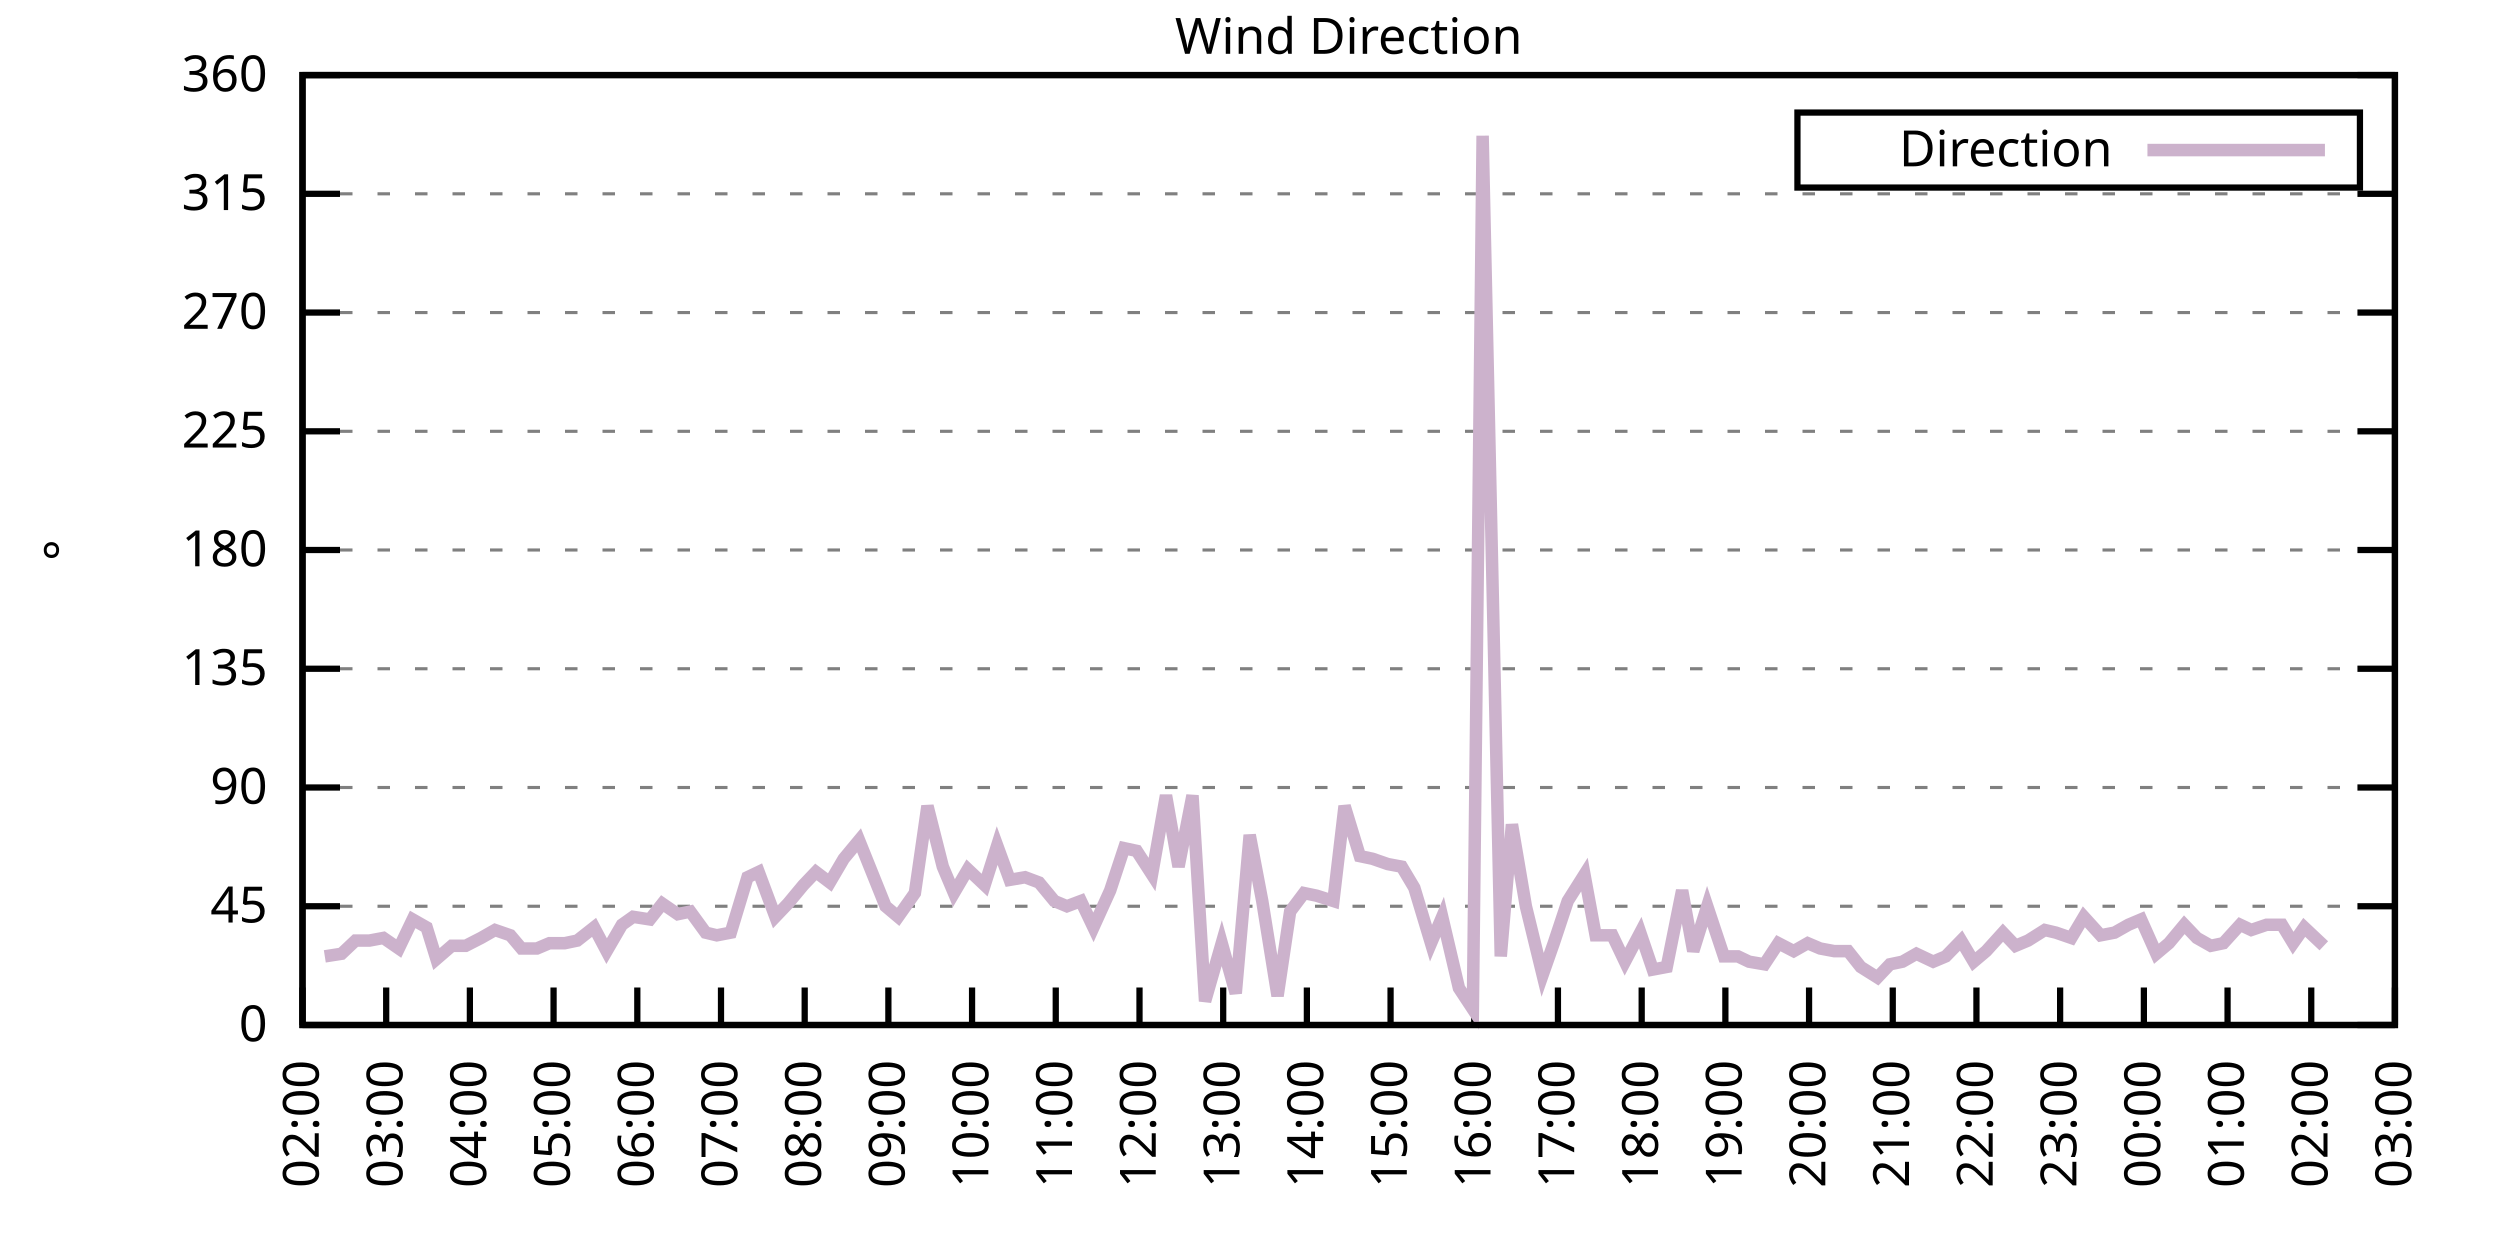
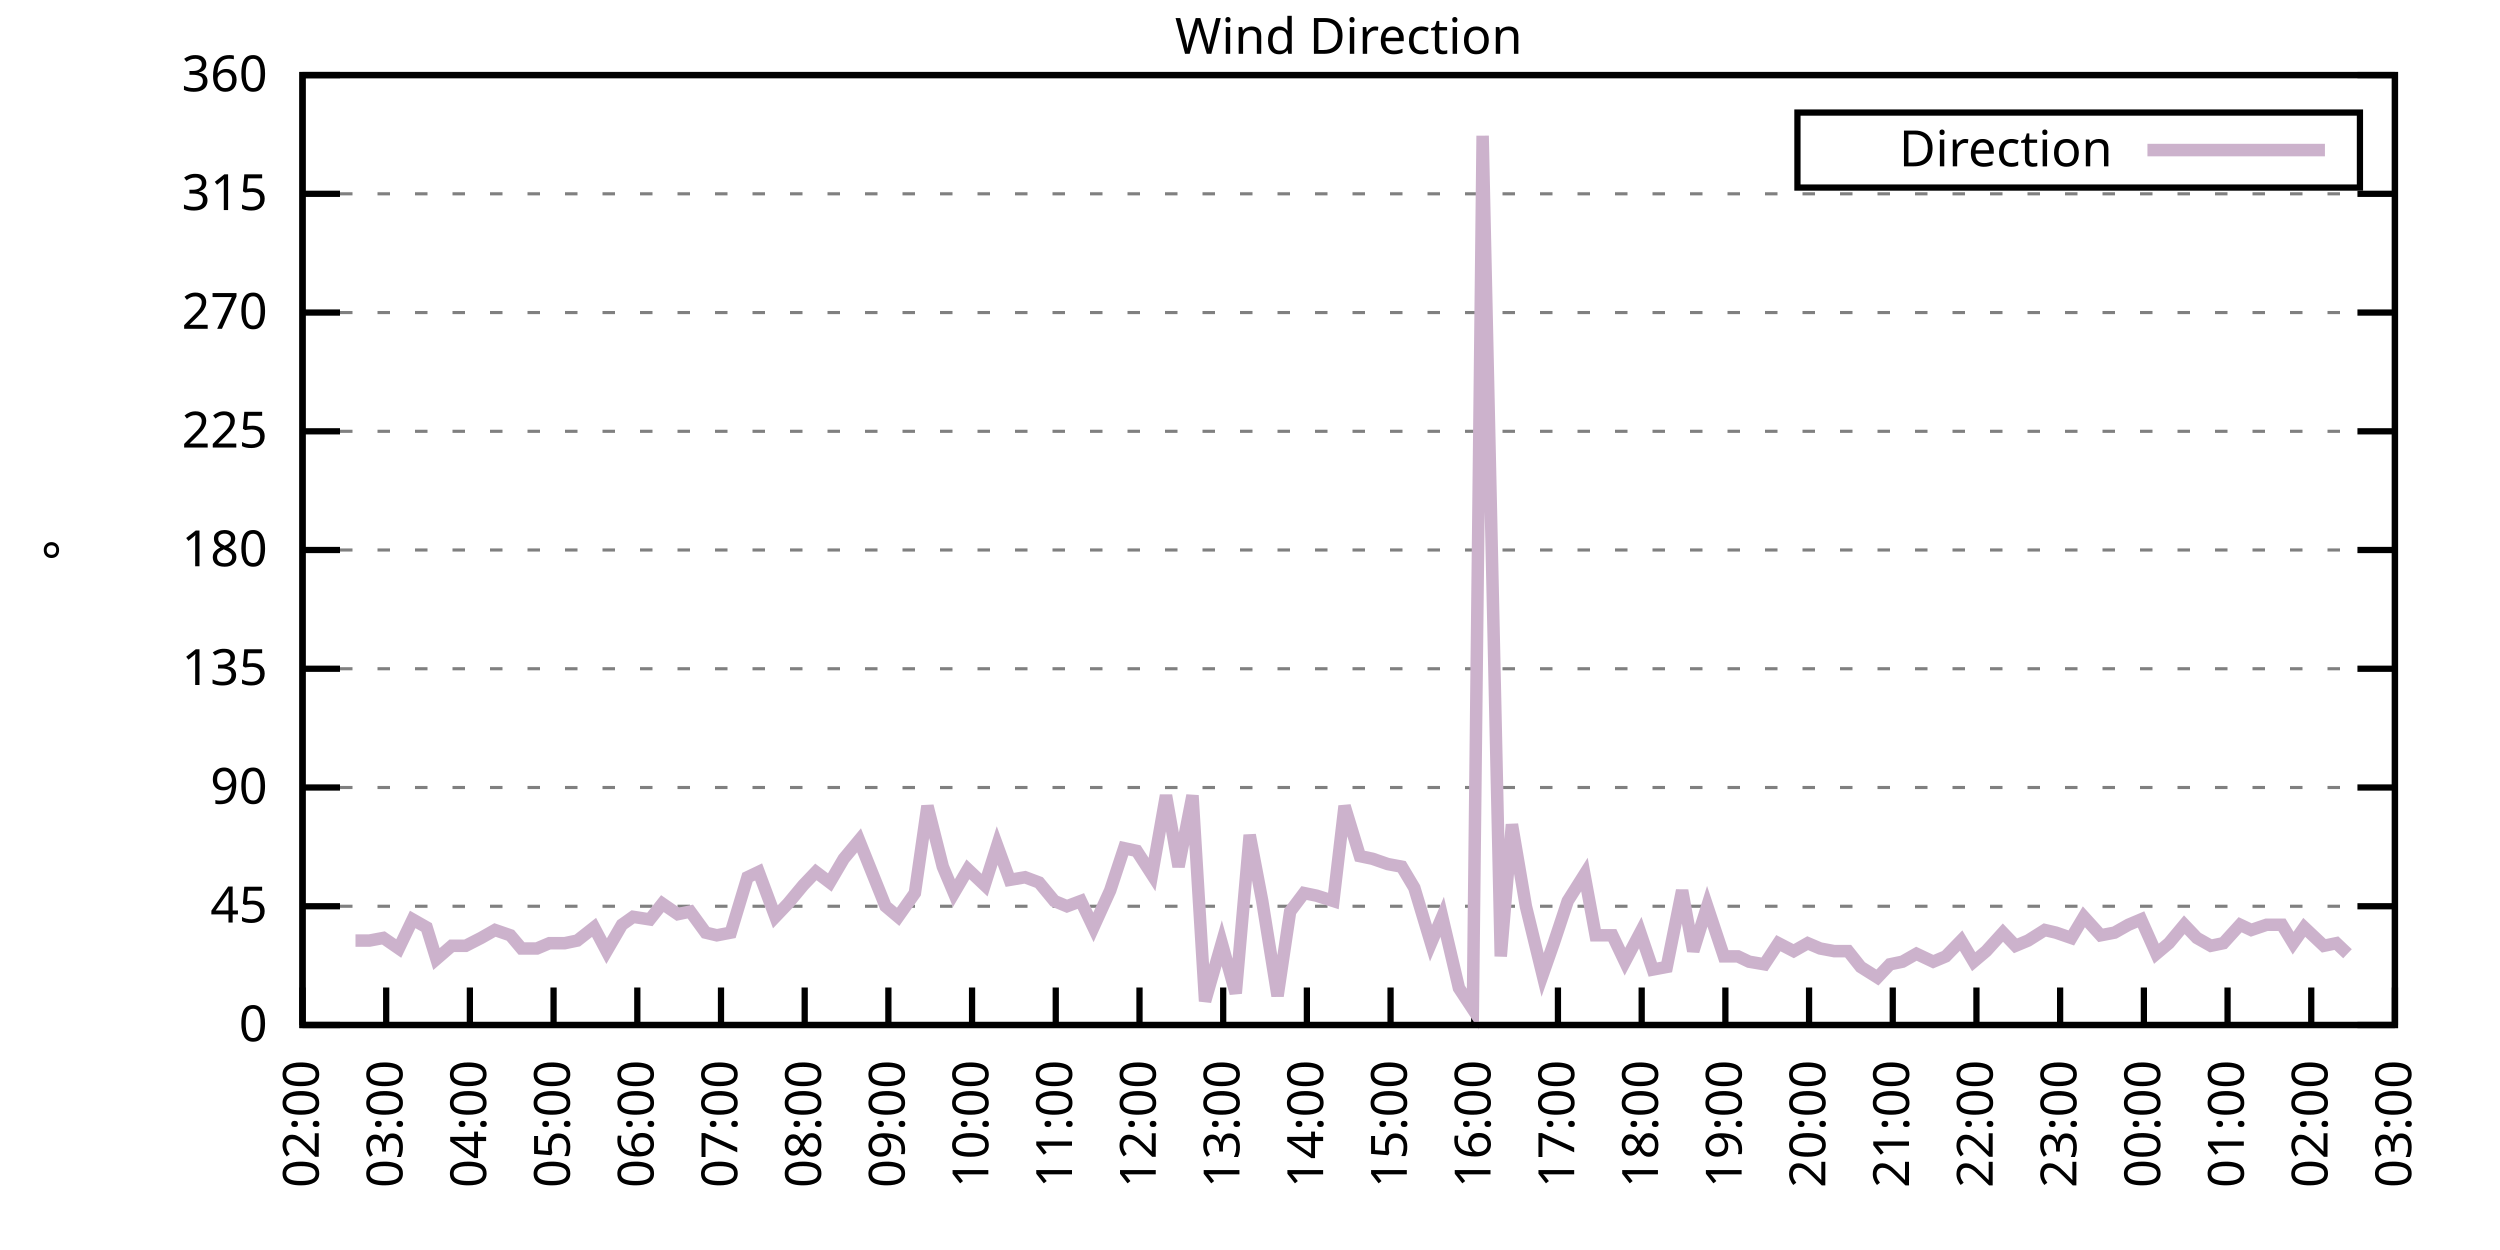
<svg xmlns="http://www.w3.org/2000/svg" xmlns:xlink="http://www.w3.org/1999/xlink" width="400" height="200" viewBox="0 0 400 200">
  <g id="gnuplot_canvas">
    <rect x="0" y="0" width="400" height="200" fill="none" />
    <defs>
      <circle id="gpDot" r="0.5" stroke-width="0.5" stroke="currentColor" />
      <path id="gpPt0" stroke-width="0.333" stroke="currentColor" d="M-1,0 h2 M0,-1 v2" />
      <path id="gpPt1" stroke-width="0.333" stroke="currentColor" d="M-1,-1 L1,1 M1,-1 L-1,1" />
      <path id="gpPt2" stroke-width="0.333" stroke="currentColor" d="M-1,0 L1,0 M0,-1 L0,1 M-1,-1 L1,1 M-1,1 L1,-1" />
      <rect id="gpPt3" stroke-width="0.333" stroke="currentColor" x="-1" y="-1" width="2" height="2" />
      <rect id="gpPt4" stroke-width="0.333" stroke="currentColor" fill="currentColor" x="-1" y="-1" width="2" height="2" />
      <circle id="gpPt5" stroke-width="0.333" stroke="currentColor" cx="0" cy="0" r="1" />
      <use xlink:href="#gpPt5" id="gpPt6" fill="currentColor" stroke="none" />
      <path id="gpPt7" stroke-width="0.333" stroke="currentColor" d="M0,-1.33 L-1.33,0.67 L1.33,0.67 z" />
      <use xlink:href="#gpPt7" id="gpPt8" fill="currentColor" stroke="none" />
      <use xlink:href="#gpPt7" id="gpPt9" stroke="currentColor" transform="rotate(180)" />
      <use xlink:href="#gpPt9" id="gpPt10" fill="currentColor" stroke="none" />
      <use xlink:href="#gpPt3" id="gpPt11" stroke="currentColor" transform="rotate(45)" />
      <use xlink:href="#gpPt11" id="gpPt12" fill="currentColor" stroke="none" />
      <path id="gpPt13" stroke-width="0.333" stroke="currentColor" d="M0,1.330 L1.265,0.411 L0.782,-1.067 L-0.782,-1.076 L-1.265,0.411 z" />
      <use xlink:href="#gpPt13" id="gpPt14" fill="currentColor" stroke="none" />
      <filter id="textbox" filterUnits="objectBoundingBox" x="0" y="0" height="1" width="1">
        <feFlood flood-color="white" flood-opacity="1" result="bgnd" />
        <feComposite in="SourceGraphic" in2="bgnd" operator="atop" />
      </filter>
      <filter id="greybox" filterUnits="objectBoundingBox" x="0" y="0" height="1" width="1">
        <feFlood flood-color="lightgrey" flood-opacity="1" result="grey" />
        <feComposite in="SourceGraphic" in2="grey" operator="atop" />
      </filter>
    </defs>
    <g fill="none" color="white" stroke="currentColor" stroke-width="1.00" stroke-linecap="butt" stroke-linejoin="miter">
</g>
    <g fill="none" color="black" stroke="currentColor" stroke-width="1.00" stroke-linecap="butt" stroke-linejoin="miter">
      <g stroke="none" shape-rendering="crispEdges">
        <polygon fill="rgb(255, 255, 255)" points="48.40,164.00 383.18,164.00 383.18,12.02 48.40,12.02 " />
      </g>
    </g>
    <g fill="none" color="black" stroke="currentColor" stroke-width="1.00" stroke-linecap="butt" stroke-linejoin="miter">
</g>
    <g fill="none" color="black" stroke="black" stroke-width="0.50" stroke-linecap="butt" stroke-linejoin="miter">
</g>
    <g fill="none" color="gray" stroke="currentColor" stroke-width="0.50" stroke-linecap="butt" stroke-linejoin="miter">
      <path stroke="gray" stroke-dasharray="2,4" class="gridline" d="M48.40,164.00 L383.19,164.00  " />
    </g>
    <g fill="none" color="gray" stroke="gray" stroke-width="1.00" stroke-linecap="butt" stroke-linejoin="miter">
</g>
    <g fill="none" color="black" stroke="currentColor" stroke-width="1.00" stroke-linecap="butt" stroke-linejoin="miter">
      <path stroke="black" d="M48.40,164.00 L54.40,164.00 M383.19,164.00 L377.19,164.00  " />
      <g transform="translate(42.80,166.60)" stroke="none" fill="black" font-family="Sans" font-size="8.00" text-anchor="end">
        <text>
          <tspan font-family="Sans"> 0</tspan>
        </text>
      </g>
    </g>
    <g fill="none" color="black" stroke="currentColor" stroke-width="1.00" stroke-linecap="butt" stroke-linejoin="miter">
</g>
    <g fill="none" color="black" stroke="black" stroke-width="0.50" stroke-linecap="butt" stroke-linejoin="miter">
</g>
    <g fill="none" color="gray" stroke="currentColor" stroke-width="0.50" stroke-linecap="butt" stroke-linejoin="miter">
      <path stroke="gray" stroke-dasharray="2,4" class="gridline" d="M48.40,145.00 L383.19,145.00  " />
    </g>
    <g fill="none" color="gray" stroke="gray" stroke-width="1.00" stroke-linecap="butt" stroke-linejoin="miter">
</g>
    <g fill="none" color="black" stroke="currentColor" stroke-width="1.00" stroke-linecap="butt" stroke-linejoin="miter">
      <path stroke="black" d="M48.40,145.00 L54.40,145.00 M383.19,145.00 L377.19,145.00  " />
      <g transform="translate(42.80,147.60)" stroke="none" fill="black" font-family="Sans" font-size="8.00" text-anchor="end">
        <text>
          <tspan font-family="Sans"> 45</tspan>
        </text>
      </g>
    </g>
    <g fill="none" color="black" stroke="currentColor" stroke-width="1.00" stroke-linecap="butt" stroke-linejoin="miter">
</g>
    <g fill="none" color="black" stroke="black" stroke-width="0.50" stroke-linecap="butt" stroke-linejoin="miter">
</g>
    <g fill="none" color="gray" stroke="currentColor" stroke-width="0.50" stroke-linecap="butt" stroke-linejoin="miter">
      <path stroke="gray" stroke-dasharray="2,4" class="gridline" d="M48.40,126.00 L383.19,126.00  " />
    </g>
    <g fill="none" color="gray" stroke="gray" stroke-width="1.00" stroke-linecap="butt" stroke-linejoin="miter">
</g>
    <g fill="none" color="black" stroke="currentColor" stroke-width="1.00" stroke-linecap="butt" stroke-linejoin="miter">
      <path stroke="black" d="M48.40,126.00 L54.40,126.00 M383.19,126.00 L377.19,126.00  " />
      <g transform="translate(42.80,128.60)" stroke="none" fill="black" font-family="Sans" font-size="8.00" text-anchor="end">
        <text>
          <tspan font-family="Sans"> 90</tspan>
        </text>
      </g>
    </g>
    <g fill="none" color="black" stroke="currentColor" stroke-width="1.00" stroke-linecap="butt" stroke-linejoin="miter">
</g>
    <g fill="none" color="black" stroke="black" stroke-width="0.50" stroke-linecap="butt" stroke-linejoin="miter">
</g>
    <g fill="none" color="gray" stroke="currentColor" stroke-width="0.50" stroke-linecap="butt" stroke-linejoin="miter">
      <path stroke="gray" stroke-dasharray="2,4" class="gridline" d="M48.40,107.00 L383.19,107.00  " />
    </g>
    <g fill="none" color="gray" stroke="gray" stroke-width="1.00" stroke-linecap="butt" stroke-linejoin="miter">
</g>
    <g fill="none" color="black" stroke="currentColor" stroke-width="1.00" stroke-linecap="butt" stroke-linejoin="miter">
      <path stroke="black" d="M48.40,107.00 L54.40,107.00 M383.19,107.00 L377.19,107.00  " />
      <g transform="translate(42.80,109.60)" stroke="none" fill="black" font-family="Sans" font-size="8.00" text-anchor="end">
        <text>
          <tspan font-family="Sans"> 135</tspan>
        </text>
      </g>
    </g>
    <g fill="none" color="black" stroke="currentColor" stroke-width="1.00" stroke-linecap="butt" stroke-linejoin="miter">
</g>
    <g fill="none" color="black" stroke="black" stroke-width="0.50" stroke-linecap="butt" stroke-linejoin="miter">
</g>
    <g fill="none" color="gray" stroke="currentColor" stroke-width="0.50" stroke-linecap="butt" stroke-linejoin="miter">
      <path stroke="gray" stroke-dasharray="2,4" class="gridline" d="M48.40,88.00 L383.19,88.00  " />
    </g>
    <g fill="none" color="gray" stroke="gray" stroke-width="1.00" stroke-linecap="butt" stroke-linejoin="miter">
</g>
    <g fill="none" color="black" stroke="currentColor" stroke-width="1.00" stroke-linecap="butt" stroke-linejoin="miter">
      <path stroke="black" d="M48.40,88.00 L54.40,88.00 M383.19,88.00 L377.19,88.00  " />
      <g transform="translate(42.80,90.60)" stroke="none" fill="black" font-family="Sans" font-size="8.00" text-anchor="end">
        <text>
          <tspan font-family="Sans"> 180</tspan>
        </text>
      </g>
    </g>
    <g fill="none" color="black" stroke="currentColor" stroke-width="1.00" stroke-linecap="butt" stroke-linejoin="miter">
</g>
    <g fill="none" color="black" stroke="black" stroke-width="0.50" stroke-linecap="butt" stroke-linejoin="miter">
</g>
    <g fill="none" color="gray" stroke="currentColor" stroke-width="0.50" stroke-linecap="butt" stroke-linejoin="miter">
      <path stroke="gray" stroke-dasharray="2,4" class="gridline" d="M48.40,69.01 L383.19,69.01  " />
    </g>
    <g fill="none" color="gray" stroke="gray" stroke-width="1.00" stroke-linecap="butt" stroke-linejoin="miter">
</g>
    <g fill="none" color="black" stroke="currentColor" stroke-width="1.00" stroke-linecap="butt" stroke-linejoin="miter">
      <path stroke="black" d="M48.40,69.01 L54.40,69.01 M383.19,69.01 L377.19,69.01  " />
      <g transform="translate(42.80,71.61)" stroke="none" fill="black" font-family="Sans" font-size="8.00" text-anchor="end">
        <text>
          <tspan font-family="Sans"> 225</tspan>
        </text>
      </g>
    </g>
    <g fill="none" color="black" stroke="currentColor" stroke-width="1.00" stroke-linecap="butt" stroke-linejoin="miter">
</g>
    <g fill="none" color="black" stroke="black" stroke-width="0.50" stroke-linecap="butt" stroke-linejoin="miter">
</g>
    <g fill="none" color="gray" stroke="currentColor" stroke-width="0.50" stroke-linecap="butt" stroke-linejoin="miter">
      <path stroke="gray" stroke-dasharray="2,4" class="gridline" d="M48.40,50.01 L383.19,50.01  " />
    </g>
    <g fill="none" color="gray" stroke="gray" stroke-width="1.00" stroke-linecap="butt" stroke-linejoin="miter">
</g>
    <g fill="none" color="black" stroke="currentColor" stroke-width="1.00" stroke-linecap="butt" stroke-linejoin="miter">
      <path stroke="black" d="M48.40,50.01 L54.40,50.01 M383.19,50.01 L377.19,50.01  " />
      <g transform="translate(42.80,52.61)" stroke="none" fill="black" font-family="Sans" font-size="8.00" text-anchor="end">
        <text>
          <tspan font-family="Sans"> 270</tspan>
        </text>
      </g>
    </g>
    <g fill="none" color="black" stroke="currentColor" stroke-width="1.00" stroke-linecap="butt" stroke-linejoin="miter">
</g>
    <g fill="none" color="black" stroke="black" stroke-width="0.50" stroke-linecap="butt" stroke-linejoin="miter">
</g>
    <g fill="none" color="gray" stroke="currentColor" stroke-width="0.50" stroke-linecap="butt" stroke-linejoin="miter">
      <path stroke="gray" stroke-dasharray="2,4" class="gridline" d="M48.40,31.01 L383.19,31.01  " />
    </g>
    <g fill="none" color="gray" stroke="gray" stroke-width="1.00" stroke-linecap="butt" stroke-linejoin="miter">
</g>
    <g fill="none" color="black" stroke="currentColor" stroke-width="1.00" stroke-linecap="butt" stroke-linejoin="miter">
      <path stroke="black" d="M48.40,31.01 L54.40,31.01 M383.19,31.01 L377.19,31.01  " />
      <g transform="translate(42.80,33.61)" stroke="none" fill="black" font-family="Sans" font-size="8.00" text-anchor="end">
        <text>
          <tspan font-family="Sans"> 315</tspan>
        </text>
      </g>
    </g>
    <g fill="none" color="black" stroke="currentColor" stroke-width="1.00" stroke-linecap="butt" stroke-linejoin="miter">
</g>
    <g fill="none" color="black" stroke="black" stroke-width="0.50" stroke-linecap="butt" stroke-linejoin="miter">
</g>
    <g fill="none" color="gray" stroke="currentColor" stroke-width="0.50" stroke-linecap="butt" stroke-linejoin="miter">
      <path stroke="gray" stroke-dasharray="2,4" class="gridline" d="M48.40,12.01 L383.19,12.01  " />
    </g>
    <g fill="none" color="gray" stroke="gray" stroke-width="1.00" stroke-linecap="butt" stroke-linejoin="miter">
</g>
    <g fill="none" color="black" stroke="currentColor" stroke-width="1.00" stroke-linecap="butt" stroke-linejoin="miter">
      <path stroke="black" d="M48.40,12.01 L54.40,12.01 M383.19,12.01 L377.19,12.01  " />
      <g transform="translate(42.80,14.61)" stroke="none" fill="black" font-family="Sans" font-size="8.00" text-anchor="end">
        <text>
          <tspan font-family="Sans"> 360</tspan>
        </text>
      </g>
    </g>
    <g fill="none" color="black" stroke="currentColor" stroke-width="1.00" stroke-linecap="butt" stroke-linejoin="miter">
      <path stroke="black" d="M48.40,164.00 L48.40,158.00  " />
      <g transform="translate(51.00,169.60) rotate(270.00)" stroke="none" fill="black" font-family="Sans" font-size="8.00" text-anchor="end">
        <text>
          <tspan font-family="Sans">02:00</tspan>
        </text>
      </g>
    </g>
    <g fill="none" color="black" stroke="currentColor" stroke-width="1.00" stroke-linecap="butt" stroke-linejoin="miter">
      <path stroke="black" d="M61.79,164.00 L61.79,158.00  " />
      <g transform="translate(64.39,169.60) rotate(270.00)" stroke="none" fill="black" font-family="Sans" font-size="8.00" text-anchor="end">
        <text>
          <tspan font-family="Sans">03:00</tspan>
        </text>
      </g>
    </g>
    <g fill="none" color="black" stroke="currentColor" stroke-width="1.00" stroke-linecap="butt" stroke-linejoin="miter">
      <path stroke="black" d="M75.18,164.00 L75.18,158.00  " />
      <g transform="translate(77.78,169.60) rotate(270.00)" stroke="none" fill="black" font-family="Sans" font-size="8.00" text-anchor="end">
        <text>
          <tspan font-family="Sans">04:00</tspan>
        </text>
      </g>
    </g>
    <g fill="none" color="black" stroke="currentColor" stroke-width="1.00" stroke-linecap="butt" stroke-linejoin="miter">
      <path stroke="black" d="M88.57,164.00 L88.57,158.00  " />
      <g transform="translate(91.17,169.60) rotate(270.00)" stroke="none" fill="black" font-family="Sans" font-size="8.00" text-anchor="end">
        <text>
          <tspan font-family="Sans">05:00</tspan>
        </text>
      </g>
    </g>
    <g fill="none" color="black" stroke="currentColor" stroke-width="1.00" stroke-linecap="butt" stroke-linejoin="miter">
      <path stroke="black" d="M101.97,164.00 L101.97,158.00  " />
      <g transform="translate(104.57,169.60) rotate(270.00)" stroke="none" fill="black" font-family="Sans" font-size="8.00" text-anchor="end">
        <text>
          <tspan font-family="Sans">06:00</tspan>
        </text>
      </g>
    </g>
    <g fill="none" color="black" stroke="currentColor" stroke-width="1.00" stroke-linecap="butt" stroke-linejoin="miter">
      <path stroke="black" d="M115.36,164.00 L115.36,158.00  " />
      <g transform="translate(117.96,169.60) rotate(270.00)" stroke="none" fill="black" font-family="Sans" font-size="8.00" text-anchor="end">
        <text>
          <tspan font-family="Sans">07:00</tspan>
        </text>
      </g>
    </g>
    <g fill="none" color="black" stroke="currentColor" stroke-width="1.00" stroke-linecap="butt" stroke-linejoin="miter">
      <path stroke="black" d="M128.75,164.00 L128.75,158.00  " />
      <g transform="translate(131.35,169.60) rotate(270.00)" stroke="none" fill="black" font-family="Sans" font-size="8.00" text-anchor="end">
        <text>
          <tspan font-family="Sans">08:00</tspan>
        </text>
      </g>
    </g>
    <g fill="none" color="black" stroke="currentColor" stroke-width="1.00" stroke-linecap="butt" stroke-linejoin="miter">
      <path stroke="black" d="M142.14,164.00 L142.14,158.00  " />
      <g transform="translate(144.74,169.60) rotate(270.00)" stroke="none" fill="black" font-family="Sans" font-size="8.00" text-anchor="end">
        <text>
          <tspan font-family="Sans">09:00</tspan>
        </text>
      </g>
    </g>
    <g fill="none" color="black" stroke="currentColor" stroke-width="1.00" stroke-linecap="butt" stroke-linejoin="miter">
      <path stroke="black" d="M155.53,164.00 L155.53,158.00  " />
      <g transform="translate(158.13,169.60) rotate(270.00)" stroke="none" fill="black" font-family="Sans" font-size="8.00" text-anchor="end">
        <text>
          <tspan font-family="Sans">10:00</tspan>
        </text>
      </g>
    </g>
    <g fill="none" color="black" stroke="currentColor" stroke-width="1.00" stroke-linecap="butt" stroke-linejoin="miter">
      <path stroke="black" d="M168.92,164.00 L168.92,158.00  " />
      <g transform="translate(171.52,169.60) rotate(270.00)" stroke="none" fill="black" font-family="Sans" font-size="8.00" text-anchor="end">
        <text>
          <tspan font-family="Sans">11:00</tspan>
        </text>
      </g>
    </g>
    <g fill="none" color="black" stroke="currentColor" stroke-width="1.00" stroke-linecap="butt" stroke-linejoin="miter">
      <path stroke="black" d="M182.32,164.00 L182.32,158.00  " />
      <g transform="translate(184.92,169.60) rotate(270.00)" stroke="none" fill="black" font-family="Sans" font-size="8.00" text-anchor="end">
        <text>
          <tspan font-family="Sans">12:00</tspan>
        </text>
      </g>
    </g>
    <g fill="none" color="black" stroke="currentColor" stroke-width="1.00" stroke-linecap="butt" stroke-linejoin="miter">
      <path stroke="black" d="M195.71,164.00 L195.71,158.00  " />
      <g transform="translate(198.31,169.60) rotate(270.00)" stroke="none" fill="black" font-family="Sans" font-size="8.00" text-anchor="end">
        <text>
          <tspan font-family="Sans">13:00</tspan>
        </text>
      </g>
    </g>
    <g fill="none" color="black" stroke="currentColor" stroke-width="1.00" stroke-linecap="butt" stroke-linejoin="miter">
      <path stroke="black" d="M209.10,164.00 L209.10,158.00  " />
      <g transform="translate(211.70,169.60) rotate(270.00)" stroke="none" fill="black" font-family="Sans" font-size="8.00" text-anchor="end">
        <text>
          <tspan font-family="Sans">14:00</tspan>
        </text>
      </g>
    </g>
    <g fill="none" color="black" stroke="currentColor" stroke-width="1.00" stroke-linecap="butt" stroke-linejoin="miter">
      <path stroke="black" d="M222.49,164.00 L222.49,158.00  " />
      <g transform="translate(225.09,169.60) rotate(270.00)" stroke="none" fill="black" font-family="Sans" font-size="8.00" text-anchor="end">
        <text>
          <tspan font-family="Sans">15:00</tspan>
        </text>
      </g>
    </g>
    <g fill="none" color="black" stroke="currentColor" stroke-width="1.00" stroke-linecap="butt" stroke-linejoin="miter">
      <path stroke="black" d="M235.88,164.00 L235.88,158.00  " />
      <g transform="translate(238.48,169.60) rotate(270.00)" stroke="none" fill="black" font-family="Sans" font-size="8.00" text-anchor="end">
        <text>
          <tspan font-family="Sans">16:00</tspan>
        </text>
      </g>
    </g>
    <g fill="none" color="black" stroke="currentColor" stroke-width="1.00" stroke-linecap="butt" stroke-linejoin="miter">
      <path stroke="black" d="M249.27,164.00 L249.27,158.00  " />
      <g transform="translate(251.87,169.60) rotate(270.00)" stroke="none" fill="black" font-family="Sans" font-size="8.00" text-anchor="end">
        <text>
          <tspan font-family="Sans">17:00</tspan>
        </text>
      </g>
    </g>
    <g fill="none" color="black" stroke="currentColor" stroke-width="1.00" stroke-linecap="butt" stroke-linejoin="miter">
      <path stroke="black" d="M262.67,164.00 L262.67,158.00  " />
      <g transform="translate(265.27,169.60) rotate(270.00)" stroke="none" fill="black" font-family="Sans" font-size="8.00" text-anchor="end">
        <text>
          <tspan font-family="Sans">18:00</tspan>
        </text>
      </g>
    </g>
    <g fill="none" color="black" stroke="currentColor" stroke-width="1.00" stroke-linecap="butt" stroke-linejoin="miter">
      <path stroke="black" d="M276.06,164.00 L276.06,158.00  " />
      <g transform="translate(278.66,169.60) rotate(270.00)" stroke="none" fill="black" font-family="Sans" font-size="8.00" text-anchor="end">
        <text>
          <tspan font-family="Sans">19:00</tspan>
        </text>
      </g>
    </g>
    <g fill="none" color="black" stroke="currentColor" stroke-width="1.00" stroke-linecap="butt" stroke-linejoin="miter">
      <path stroke="black" d="M289.45,164.00 L289.45,158.00  " />
      <g transform="translate(292.05,169.60) rotate(270.00)" stroke="none" fill="black" font-family="Sans" font-size="8.00" text-anchor="end">
        <text>
          <tspan font-family="Sans">20:00</tspan>
        </text>
      </g>
    </g>
    <g fill="none" color="black" stroke="currentColor" stroke-width="1.00" stroke-linecap="butt" stroke-linejoin="miter">
      <path stroke="black" d="M302.84,164.00 L302.84,158.00  " />
      <g transform="translate(305.44,169.60) rotate(270.00)" stroke="none" fill="black" font-family="Sans" font-size="8.00" text-anchor="end">
        <text>
          <tspan font-family="Sans">21:00</tspan>
        </text>
      </g>
    </g>
    <g fill="none" color="black" stroke="currentColor" stroke-width="1.00" stroke-linecap="butt" stroke-linejoin="miter">
      <path stroke="black" d="M316.23,164.00 L316.23,158.00  " />
      <g transform="translate(318.83,169.60) rotate(270.00)" stroke="none" fill="black" font-family="Sans" font-size="8.00" text-anchor="end">
        <text>
          <tspan font-family="Sans">22:00</tspan>
        </text>
      </g>
    </g>
    <g fill="none" color="black" stroke="currentColor" stroke-width="1.00" stroke-linecap="butt" stroke-linejoin="miter">
      <path stroke="black" d="M329.62,164.00 L329.62,158.00  " />
      <g transform="translate(332.22,169.60) rotate(270.00)" stroke="none" fill="black" font-family="Sans" font-size="8.00" text-anchor="end">
        <text>
          <tspan font-family="Sans">23:00</tspan>
        </text>
      </g>
    </g>
    <g fill="none" color="black" stroke="currentColor" stroke-width="1.00" stroke-linecap="butt" stroke-linejoin="miter">
      <path stroke="black" d="M343.02,164.00 L343.02,158.00  " />
      <g transform="translate(345.62,169.60) rotate(270.00)" stroke="none" fill="black" font-family="Sans" font-size="8.00" text-anchor="end">
        <text>
          <tspan font-family="Sans">00:00</tspan>
        </text>
      </g>
    </g>
    <g fill="none" color="black" stroke="currentColor" stroke-width="1.00" stroke-linecap="butt" stroke-linejoin="miter">
      <path stroke="black" d="M356.41,164.00 L356.41,158.00  " />
      <g transform="translate(359.01,169.60) rotate(270.00)" stroke="none" fill="black" font-family="Sans" font-size="8.00" text-anchor="end">
        <text>
          <tspan font-family="Sans">01:00</tspan>
        </text>
      </g>
    </g>
    <g fill="none" color="black" stroke="currentColor" stroke-width="1.00" stroke-linecap="butt" stroke-linejoin="miter">
      <path stroke="black" d="M369.80,164.00 L369.80,158.00  " />
      <g transform="translate(372.40,169.60) rotate(270.00)" stroke="none" fill="black" font-family="Sans" font-size="8.00" text-anchor="end">
        <text>
          <tspan font-family="Sans">02:00</tspan>
        </text>
      </g>
    </g>
    <g fill="none" color="black" stroke="currentColor" stroke-width="1.00" stroke-linecap="butt" stroke-linejoin="miter">
      <path stroke="black" d="M383.19,164.00 L383.19,158.00  " />
      <g transform="translate(385.79,169.60) rotate(270.00)" stroke="none" fill="black" font-family="Sans" font-size="8.00" text-anchor="end">
        <text>
          <tspan font-family="Sans">03:00</tspan>
        </text>
      </g>
    </g>
    <g fill="none" color="black" stroke="currentColor" stroke-width="1.00" stroke-linecap="butt" stroke-linejoin="miter">
</g>
    <g fill="none" color="black" stroke="currentColor" stroke-width="1.00" stroke-linecap="butt" stroke-linejoin="miter">
      <path stroke="black" d="M48.40,12.01 L48.40,164.00 L383.19,164.00 L383.19,12.01 L48.40,12.01 Z  " />
    </g>
    <g fill="none" color="black" stroke="currentColor" stroke-width="1.00" stroke-linecap="butt" stroke-linejoin="miter">
</g>
    <g fill="none" color="black" stroke="currentColor" stroke-width="1.00" stroke-linecap="butt" stroke-linejoin="miter">
      <path stroke="black" d="M287.59,30.01 L287.59,18.01 L377.59,18.01 L377.59,30.01 L287.59,30.01 Z  " />
    </g>
    <g id="Wind_direction_plot_1">
      <g fill="none" color="white" stroke="black" stroke-width="2.00" stroke-linecap="butt" stroke-linejoin="miter">
</g>
      <g fill="none" color="black" stroke="currentColor" stroke-width="2.00" stroke-linecap="butt" stroke-linejoin="miter">
        <g transform="translate(337.99,26.61)" stroke="none" fill="black" font-family="Sans" font-size="8.00" text-anchor="end">
          <text>
            <tspan font-family="Sans">Direction</tspan>
          </text>
        </g>
      </g>
      <g fill="none" color="black" stroke="currentColor" stroke-width="2.00" stroke-linecap="butt" stroke-linejoin="miter">
-         <path stroke="rgb(204, 178, 204)" d="M343.59,24.01 L371.99,24.01 M51.97,153.02 L54.65,152.60 L56.88,150.49 L59.11,150.49 L61.35,150.07 L63.80,151.76   L66.03,147.11 L68.26,148.38 L69.83,153.45 L72.28,151.33 L74.51,151.33 L76.97,150.07 L79.20,148.80 L81.66,149.65   L83.44,151.76 L85.90,151.76 L87.91,150.91 L90.36,150.91 L92.37,150.49 L95.05,148.38 L97.06,152.18 L99.51,147.96   L101.30,146.69 L103.98,147.11 L105.98,144.58 L108.44,146.27 L110.45,145.85 L112.90,149.22 L114.69,149.65 L116.92,149.22   L119.60,140.36 L121.38,139.51 L124.06,146.69 L126.07,144.58 L128.53,141.62 L130.54,139.51 L132.77,141.20 L135.00,137.40   L137.45,134.45 L141.69,145.00 L143.70,146.69 L146.38,142.89 L148.39,128.96 L150.85,138.67 L152.63,142.89 L154.86,139.09   L157.54,141.62 L159.55,135.29 L161.56,140.78 L164.01,140.36 L166.25,141.20 L168.70,144.16 L170.71,145.00 L172.94,144.16   L174.95,148.38 L177.63,142.47 L179.86,135.71 L181.87,136.14 L184.32,139.93 L186.56,127.27 L188.57,138.67 L190.80,127.27   L192.81,160.20 L195.48,150.91 L197.72,158.93 L199.95,133.60 L201.96,144.16 L204.41,159.36 L206.42,145.85 L208.65,142.89   L210.66,143.31 L213.34,144.16 L215.13,128.96 L217.58,136.98 L219.59,137.40 L222.04,138.25 L224.28,138.67 L226.29,142.05   L228.96,150.91 L230.75,146.69 L233.43,158.09 L235.66,161.47 L237.22,21.72 L240.12,153.02 L241.91,131.91 L244.14,145.00   L246.82,155.98 L248.60,150.91 L250.84,144.16 L253.51,139.93 L255.30,149.65 L257.98,149.65 L259.99,153.87 L262.44,149.22   L264.45,155.13 L266.68,154.71 L269.14,142.47 L270.92,152.18 L273.16,145.00 L275.83,153.02 L278.07,153.02 L279.85,153.87   L282.31,154.29 L284.54,150.91 L286.99,152.18 L289.23,150.91 L291.23,151.76 L293.47,152.18 L295.70,152.18 L297.71,154.71   L300.39,156.40 L302.39,154.29 L304.40,153.87 L306.63,152.60 L309.31,153.87 L311.32,153.02 L313.78,150.49 L315.79,153.87   L317.79,152.18 L320.47,149.22 L322.48,151.33 L324.49,150.49 L327.17,148.80 L328.95,149.22 L331.41,150.07 L333.42,146.69   L336.10,149.65 L338.33,149.22 L340.56,147.96 L342.57,147.11 L345.02,152.60 L347.03,150.91 L349.49,147.96 L351.50,150.07   L353.73,151.33 L355.74,150.91 L358.42,147.96 L360.20,148.80 L362.66,147.96 L365.11,147.96 L366.90,150.91 L368.68,148.38   L371.81,151.33  " />
+         <path stroke="rgb(204, 178, 204)" d="M343.59,24.01 L371.99,24.01 M56.88,150.49 L59.11,150.49 L61.35,150.07 L63.80,151.76 L66.03,147.11 L68.26,148.38   L69.83,153.45 L72.28,151.33 L74.51,151.33 L76.97,150.07 L79.20,148.80 L81.66,149.65 L83.44,151.76 L85.90,151.76   L87.91,150.91 L90.36,150.91 L92.37,150.49 L95.05,148.38 L97.06,152.18 L99.51,147.96 L101.30,146.69 L103.98,147.11   L105.98,144.58 L108.44,146.27 L110.45,145.85 L112.90,149.22 L114.69,149.65 L116.92,149.22 L119.60,140.36 L121.38,139.51   L124.06,146.69 L126.07,144.58 L128.53,141.62 L130.54,139.51 L132.77,141.20 L135.00,137.40 L137.45,134.45 L141.69,145.00   L143.70,146.69 L146.38,142.89 L148.39,128.96 L150.85,138.67 L152.63,142.89 L154.86,139.09 L157.54,141.62 L159.55,135.29   L161.56,140.78 L164.01,140.36 L166.25,141.20 L168.70,144.16 L170.71,145.00 L172.94,144.16 L174.95,148.38 L177.63,142.47   L179.86,135.71 L181.87,136.14 L184.32,139.93 L186.56,127.27 L188.57,138.67 L190.80,127.27 L192.81,160.20 L195.48,150.91   L197.72,158.93 L199.95,133.60 L201.96,144.16 L204.41,159.36 L206.42,145.85 L208.65,142.89 L210.66,143.31 L213.34,144.16   L215.13,128.96 L217.58,136.98 L219.59,137.40 L222.04,138.25 L224.28,138.67 L226.29,142.05 L228.96,150.91 L230.75,146.69   L233.43,158.09 L235.66,161.47 L237.22,21.72 L240.12,153.02 L241.91,131.91 L244.14,145.00 L246.82,155.98 L248.60,150.91   L250.84,144.16 L253.51,139.93 L255.30,149.65 L257.98,149.65 L259.99,153.87 L262.44,149.22 L264.45,155.13 L266.68,154.71   L269.14,142.47 L270.92,152.18 L273.16,145.00 L275.83,153.02 L278.07,153.02 L279.85,153.87 L282.31,154.29 L284.54,150.91   L286.99,152.18 L289.23,150.91 L291.23,151.76 L293.47,152.18 L295.70,152.18 L297.71,154.71 L300.39,156.40 L302.39,154.29   L304.40,153.87 L306.63,152.60 L309.31,153.87 L311.32,153.02 L313.78,150.49 L315.79,153.87 L317.79,152.18 L320.47,149.22   L322.48,151.33 L324.49,150.49 L327.17,148.80 L328.95,149.22 L331.41,150.07 L333.42,146.69 L336.10,149.65 L338.33,149.22   L340.56,147.96 L342.57,147.11 L345.02,152.60 L347.03,150.91 L349.49,147.96 L351.50,150.07 L353.73,151.33 L355.74,150.91   L358.42,147.96 L360.20,148.80 L362.66,147.96 L365.11,147.96 L366.90,150.91 L368.68,148.38 L371.81,151.33 L373.82,150.91   L375.60,152.60  " />
      </g>
    </g>
    <g fill="none" color="black" stroke="currentColor" stroke-width="2.00" stroke-linecap="butt" stroke-linejoin="miter">
</g>
    <g fill="none" color="black" stroke="black" stroke-width="1.00" stroke-linecap="butt" stroke-linejoin="miter">
</g>
    <g fill="none" color="black" stroke="currentColor" stroke-width="1.00" stroke-linecap="butt" stroke-linejoin="miter">
      <path stroke="black" d="M48.40,12.01 L48.40,164.00 L383.19,164.00 L383.19,12.01 L48.40,12.01 Z  " />
      <g transform="translate(12.80,88.01) rotate(270.00)" stroke="none" fill="black" font-family="Sans" font-size="8.00" text-anchor="middle">
        <text>
          <tspan font-family="Sans">°</tspan>
        </text>
      </g>
    </g>
    <g fill="none" color="black" stroke="currentColor" stroke-width="1.00" stroke-linecap="butt" stroke-linejoin="miter">
</g>
    <g fill="none" color="black" stroke="currentColor" stroke-width="1.00" stroke-linecap="butt" stroke-linejoin="miter">
      <g transform="translate(215.79,8.61)" stroke="none" fill="black" font-family="Sans" font-size="8.00" text-anchor="middle">
        <text>
          <tspan font-family="Sans">Wind Direction</tspan>
        </text>
      </g>
    </g>
    <g fill="none" color="black" stroke="currentColor" stroke-width="1.00" stroke-linecap="butt" stroke-linejoin="miter">
</g>
  </g>
</svg>
